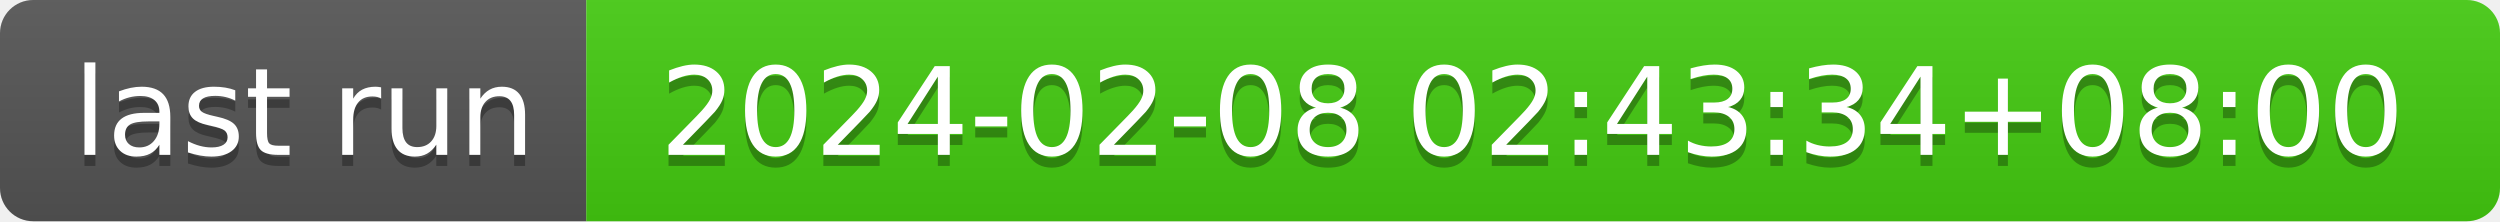
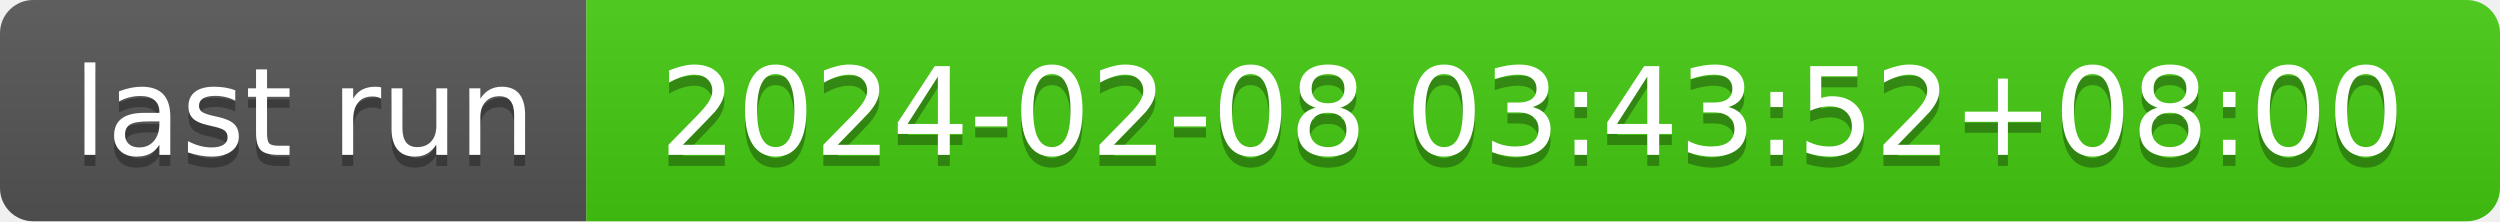
- <svg xmlns="http://www.w3.org/2000/svg" width="226" height="20" role="img" aria-label="last run: 2024-02-08 02:43:34+08:00">
+ <svg xmlns="http://www.w3.org/2000/svg" width="226" height="20" role="img" aria-label="last run: 2024-02-08 03:43:52+08:00">
  <linearGradient id="s" x2="0" y2="100%">
    <stop offset="0" stop-color="#bbb" stop-opacity=".1" />
    <stop offset="1" stop-opacity=".1" />
  </linearGradient>
  <clipPath id="r">
    <rect width="226" height="20" rx="3" fill="#fff" />
  </clipPath>
  <g clip-path="url(#r)">
    <rect width="53" height="20" fill="#555" />
    <rect x="53" width="173" height="20" fill="#4c1" />
    <rect width="226" height="20" fill="url(#s)" />
  </g>
  <g fill="#fff" text-anchor="middle" font-family="Verdana,Geneva,DejaVu Sans,sans-serif" text-rendering="geometricPrecision" font-size="110">
    <text aria-hidden="true" x="275" y="150" fill="#010101" fill-opacity=".3" transform="scale(.1)" textLength="430">last run</text>
    <text x="275" y="140" transform="scale(.1)" fill="#fff" textLength="430">last run</text>
-     <text aria-hidden="true" x="1385" y="150" fill="#010101" fill-opacity=".3" transform="scale(.1)" textLength="1630">2024-02-08 02:43:34+08:00</text>
-     <text x="1385" y="140" transform="scale(.1)" fill="#fff" textLength="1630">2024-02-08 02:43:34+08:00</text>
+     <text aria-hidden="true" x="1385" y="150" fill="#010101" fill-opacity=".3" transform="scale(.1)" textLength="1630">2024-02-08 03:43:52+08:00</text>
+     <text x="1385" y="140" transform="scale(.1)" fill="#fff" textLength="1630">2024-02-08 03:43:52+08:00</text>
  </g>
</svg>
